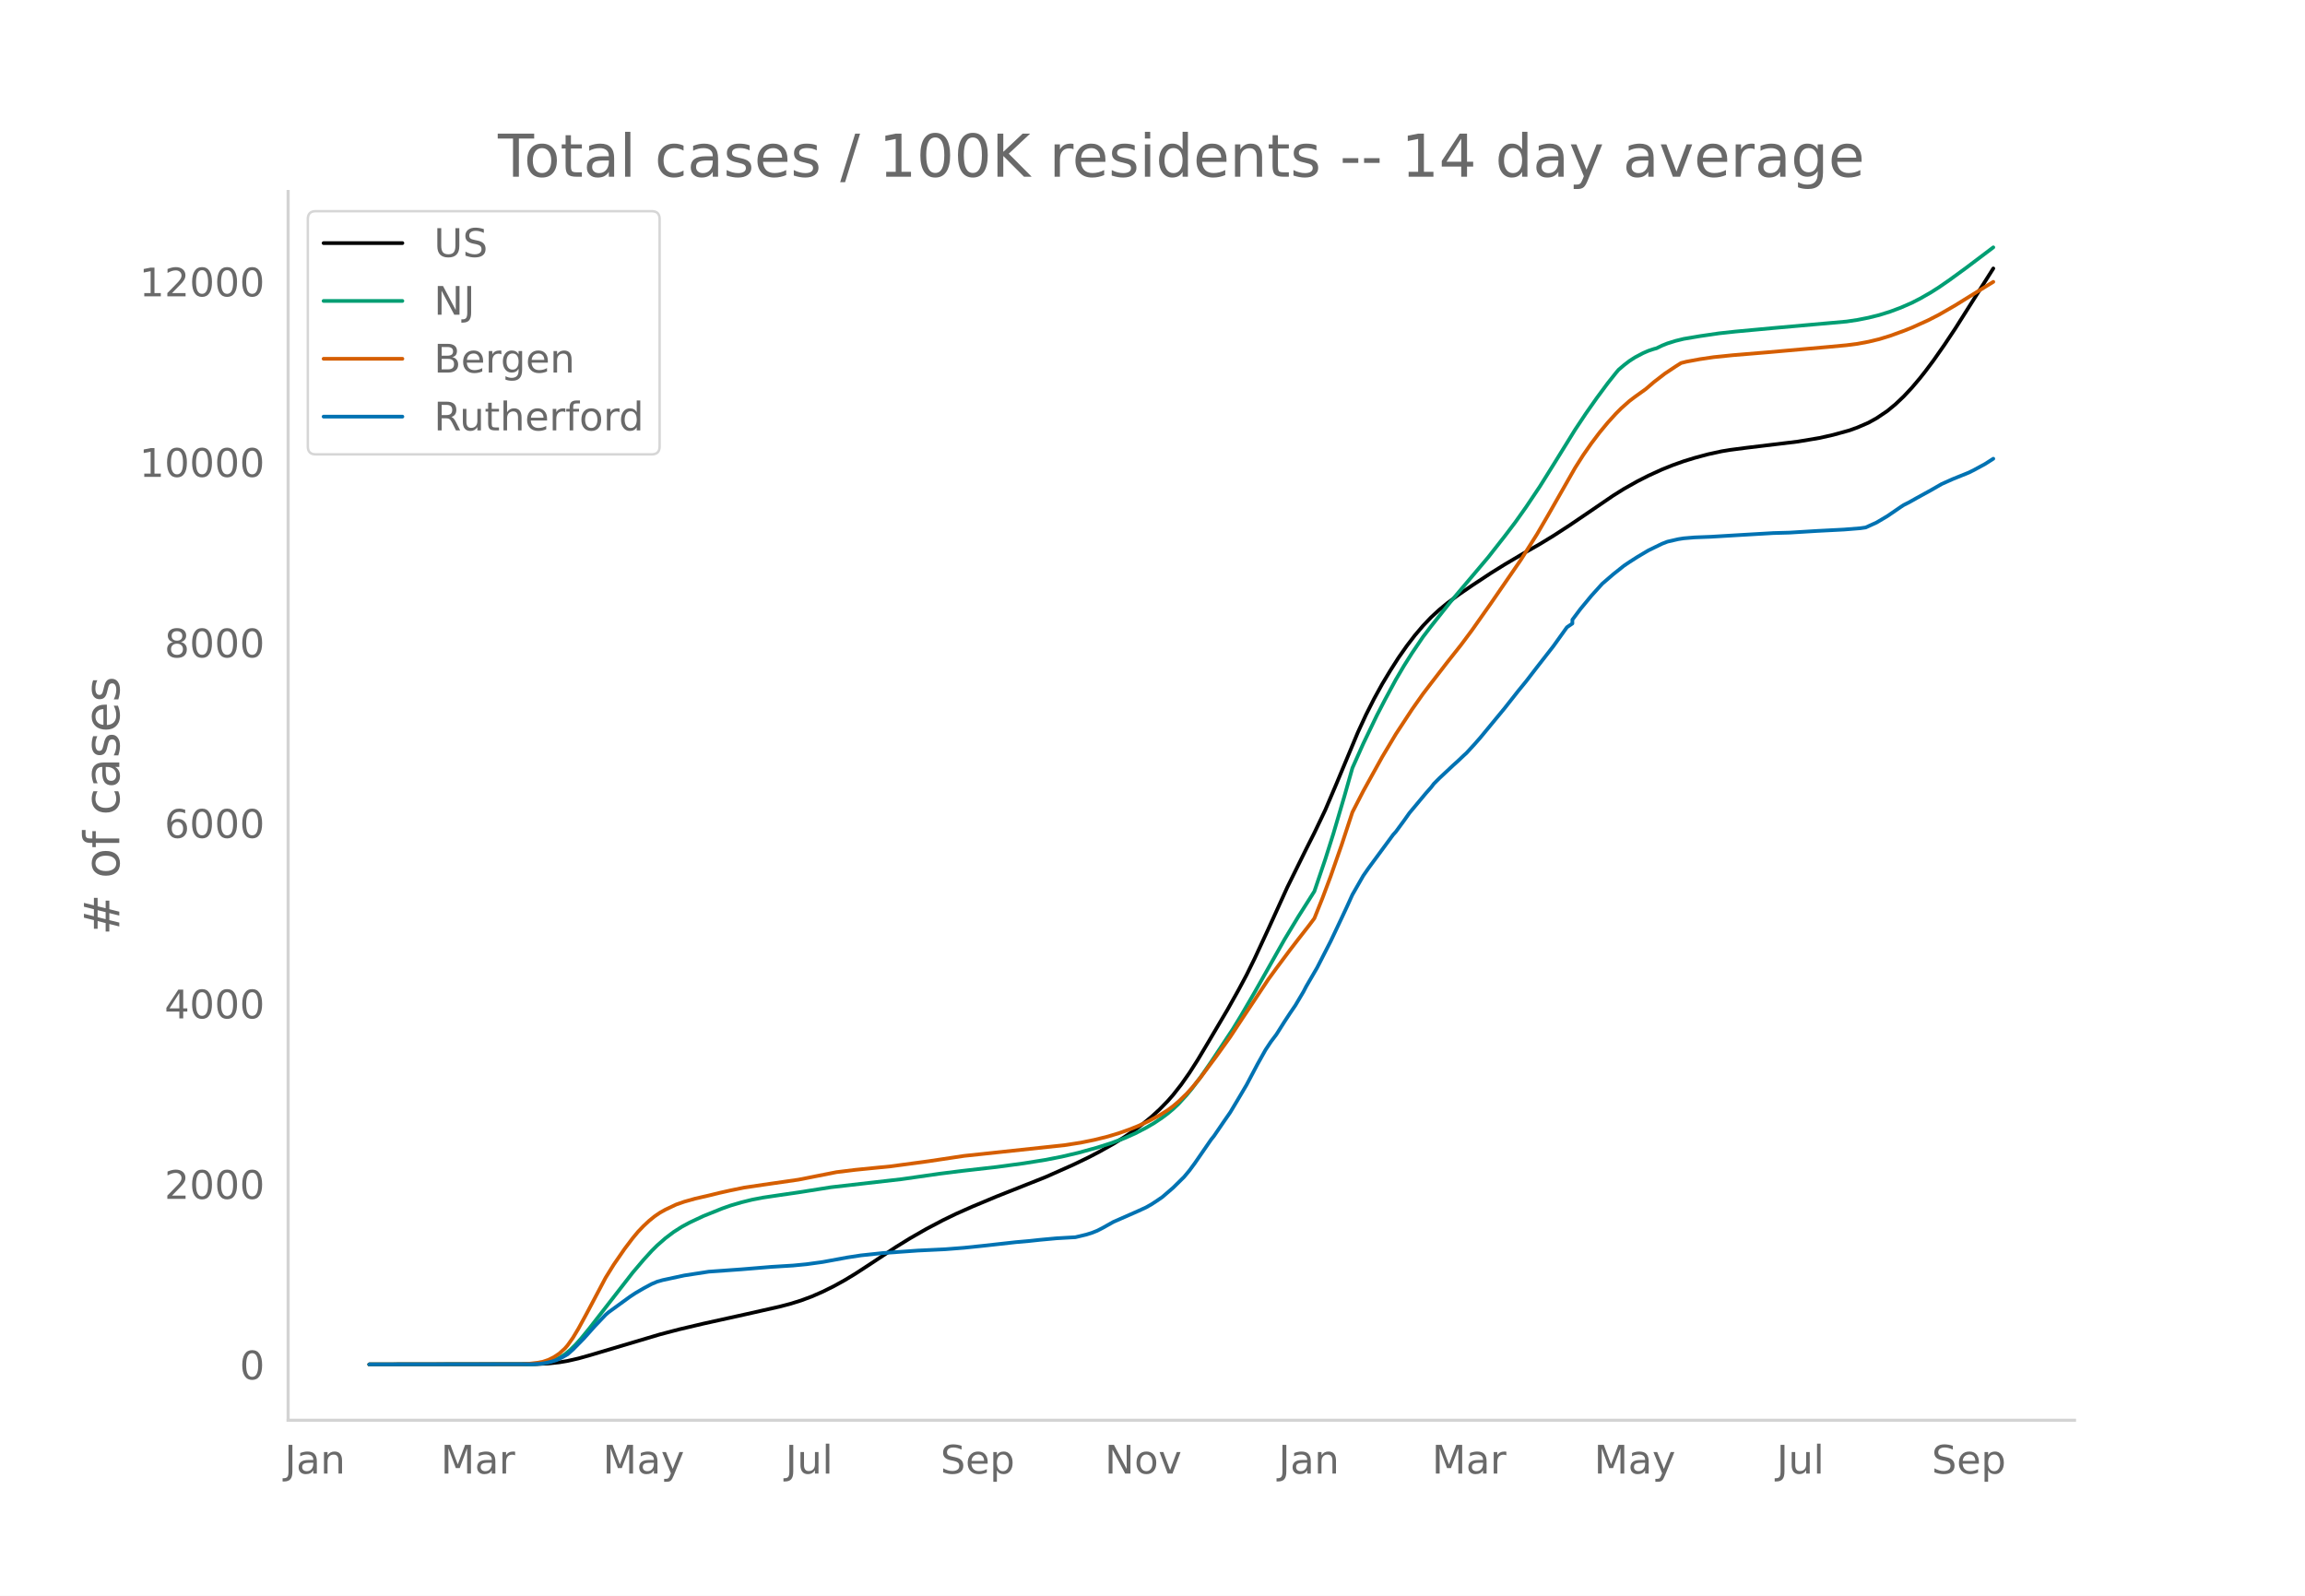
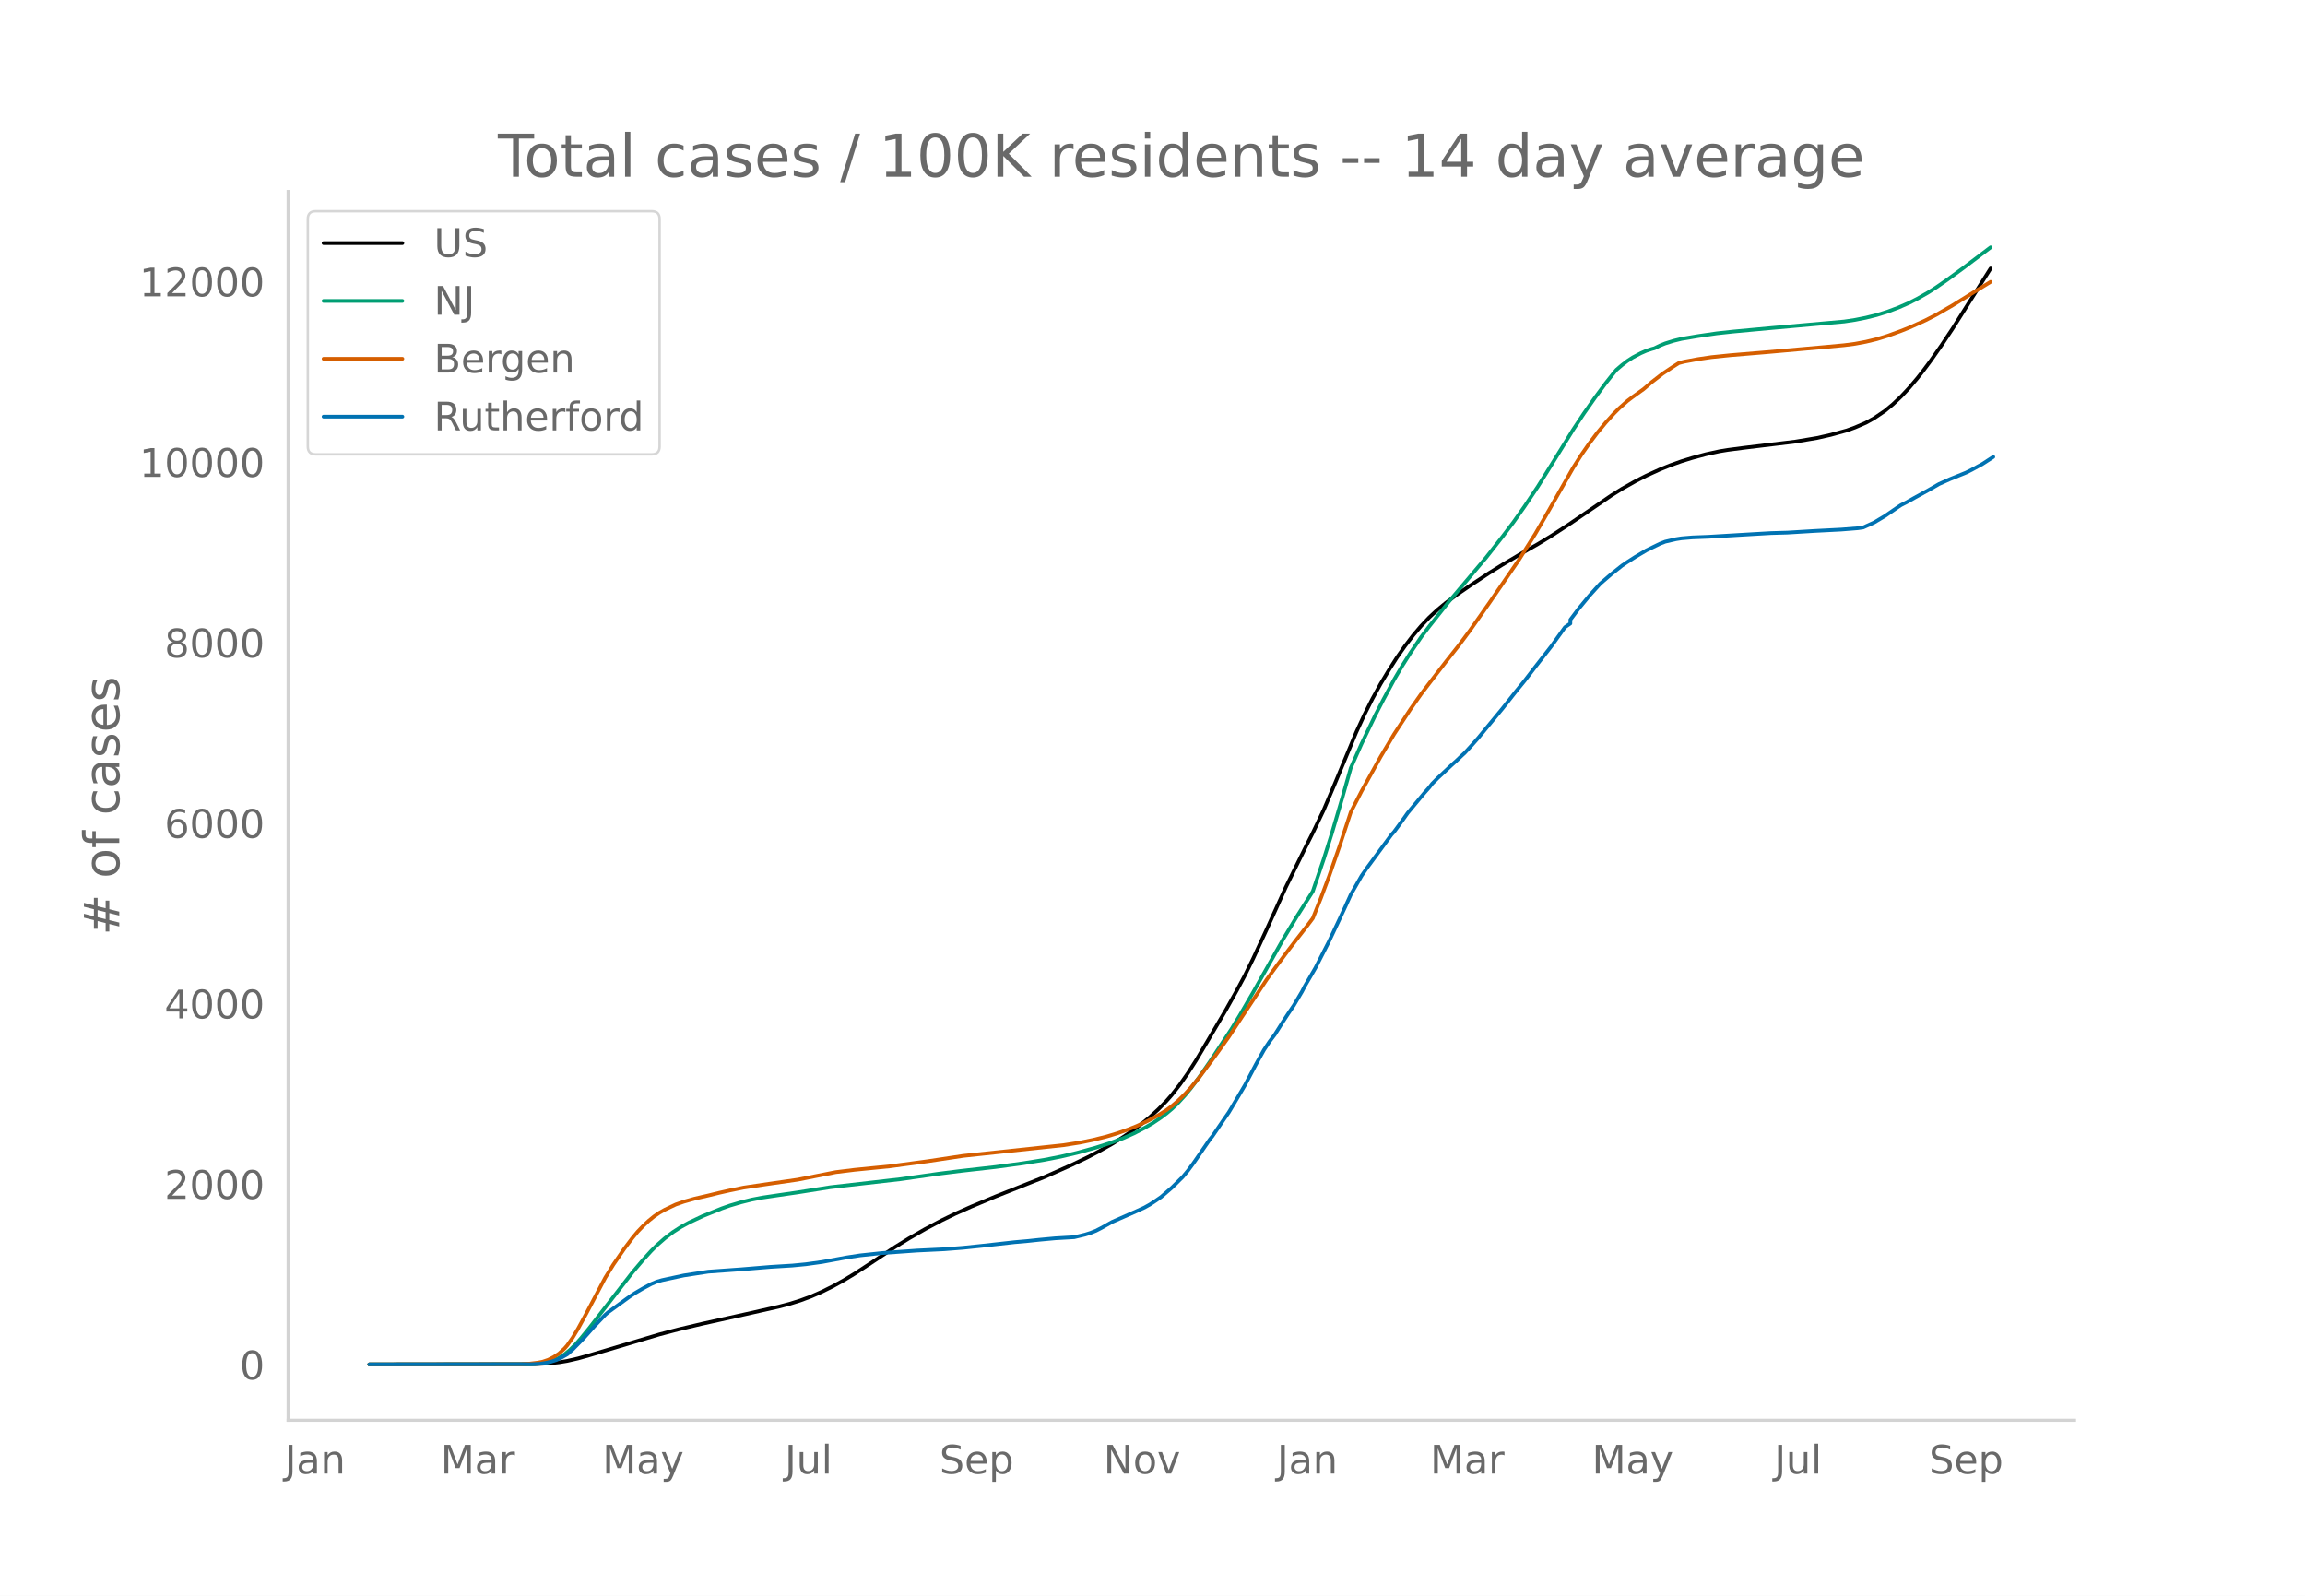
<svg xmlns="http://www.w3.org/2000/svg" xmlns:xlink="http://www.w3.org/1999/xlink" height="864" viewBox="0 0 936 648" width="1248">
  <defs>
    <style>*{stroke-linecap:butt;stroke-linejoin:round}</style>
  </defs>
  <g id="figure_1">
    <path d="M0 648h936V0H0z" style="fill:#fff" id="patch_1" />
    <g id="axes_1">
      <path d="M117 576.72h725.4V77.76H117z" style="fill:none" id="patch_2" />
-       <path clip-path="url(#pa12636a7aa)" d="m149.973 554.04 67.269-.096 5.513-.277 4.411-.48 3.309-.558 4.41-1.008 4.412-1.234 28.672-8.528 7.72-2.025 9.924-2.343 17.644-3.904 13.234-2.985 4.41-1.154 4.412-1.373 4.41-1.643 4.412-1.936 4.41-2.183 4.412-2.436 4.411-2.666 6.617-4.315 9.924-6.577 5.514-3.41 6.617-3.797 6.617-3.504 5.513-2.68 6.617-2.936 9.925-4.15 19.85-7.87 11.027-4.9 6.617-3.182 4.411-2.312 5.514-3.1 4.41-2.732 4.412-3.02 3.308-2.491 3.309-2.712 3.308-3.03 3.308-3.391 2.206-2.515 3.308-4.223 3.308-4.715 3.309-5.173 4.41-7.394 7.72-13.083 4.411-7.867 3.308-6.174 3.309-6.726 5.514-11.887 7.719-16.977 7.72-15.636 3.308-6.551 4.41-9.24 4.412-10.36 8.822-21.155 3.308-7.168 3.308-6.541 3.309-6.001 3.308-5.491 3.308-5.183 3.309-4.716 3.308-4.32 3.308-3.89 3.309-3.47 3.308-3.05 3.308-2.717 4.411-3.297 5.514-3.784 7.72-5.093 5.513-3.43 7.72-4.568 6.616-3.766 5.514-3.362 6.617-4.292 8.822-5.99 8.822-6.028 4.411-2.76 5.514-3.104 4.41-2.245 5.515-2.518 4.41-1.774 4.412-1.57 4.41-1.361 5.515-1.488 5.514-1.199 3.308-.547 6.616-.864 20.953-2.525 8.822-1.475 5.514-1.244 6.617-1.823 3.308-1.198 4.411-1.908 3.308-1.83 4.411-2.972 3.309-2.738 3.308-3.132 3.308-3.534 3.309-3.906 2.205-2.792 3.308-4.43 4.411-6.299 4.412-6.628 6.616-10.463 4.411-6.961 4.411-6.974h0" style="fill:none;stroke:#000;stroke-linecap:round;stroke-width:1.5" id="line2d_1" />
-       <path clip-path="url(#pa12636a7aa)" d="m149.973 554.04 65.063-.083 3.308-.179 2.206-.237 2.205-.46 2.206-.718 2.205-1.028 2.206-1.376 2.205-1.82 2.206-2.177 2.206-2.469 3.308-4.036 17.644-22.71 4.411-5.197 3.308-3.63 2.206-2.189 3.308-2.902 3.309-2.509 3.308-2.124 3.308-1.79 5.514-2.595 7.72-3.107 3.308-1.165 4.41-1.3 4.412-1.096 4.41-.847 6.618-.984 7.719-1.12 13.233-2.094 28.672-3.276 15.439-2.21 8.822-1.11 14.336-1.623 11.028-1.493 8.822-1.41 6.616-1.297 6.617-1.546 7.72-2.133 5.513-1.754 5.514-2.043 4.411-1.957 4.411-2.277 3.308-1.932 3.309-2.22 2.205-1.654 2.206-1.855 2.205-2.084 3.309-3.621 2.205-2.678 3.308-4.388 4.411-6.374 8.823-13.324 3.308-5.423 5.514-9.466 12.13-21.45 5.514-9.13 6.617-10.436 4.41-12.962 3.309-10.46 4.411-14.976 3.308-11.672 4.411-9.889 5.514-11.456 3.309-6.385 4.41-8.168 3.309-5.615 3.308-5.23 4.411-6.5 3.309-4.347 7.719-9.715 15.439-18.258 6.616-8.438 4.411-5.812 4.411-6.229 5.514-8.23 5.514-8.83 8.822-14.255 4.411-6.64 4.411-6.27 4.411-5.96 3.309-4.163 1.102-1.309 2.206-1.886 2.206-1.698 2.205-1.43 3.308-1.746 2.206-.96 2.205-.732 1.103-.294 2.206-1.084 2.205-.888 3.309-1.033 3.308-.811 6.616-1.116 7.72-1.128 6.616-.72 15.44-1.43 29.774-2.651 4.41-.663 4.412-.875 4.411-1.095 4.411-1.376 4.411-1.654 4.411-1.93 3.309-1.692 4.41-2.516 3.309-2.11 4.411-3.05 6.617-4.83 11.027-8.327h0" style="fill:none;stroke:#009e73;stroke-linecap:round;stroke-width:1.5" id="line2d_2" />
-       <path clip-path="url(#pa12636a7aa)" d="m149.973 554.04 61.755-.077 3.308-.215 3.308-.398 2.206-.421 2.205-.753 2.206-1.108 2.205-1.473 2.206-2.011 1.103-1.27 2.205-3.126 2.206-3.674 3.308-6.07 7.72-14.582 3.308-5.336 4.41-6.396 3.31-4.372 2.205-2.646 2.205-2.294 2.206-2.066 2.205-1.79 2.206-1.515 2.205-1.239 4.411-2.087 3.309-1.153 4.41-1.24 5.515-1.271 4.41-1.082 4.412-.99 5.514-1.131 7.719-1.155 14.336-2.068 15.439-3.055 7.719-.949 14.336-1.42 15.439-2.078 14.336-2.158 40.802-4.353 6.617-1.03 5.513-1.129 5.514-1.37 4.411-1.334 4.411-1.561 3.309-1.32 4.41-2.038 4.412-2.368 3.308-2.073 2.206-1.643 2.205-1.871 3.309-3.197 2.205-2.431 3.308-4.012 6.617-8.875 5.514-7.704 5.514-8.371 9.925-14.944 3.308-4.55 5.514-7.402 3.308-4.303 4.411-5.657 2.206-2.934 3.308-8.264 3.308-8.818 4.411-12.617 4.411-13.391 4.411-8.567 7.72-13.926 5.514-9.228 6.616-10.084 4.411-6.255 3.309-4.34 6.616-8.575 5.514-6.953 4.411-5.92 7.72-10.966 12.13-17.613 6.616-10.497 4.412-7.57 11.027-19.323 3.308-5.213 3.309-4.751 3.308-4.38 3.308-4.002 3.309-3.653 2.205-2.204 3.309-2.943 2.205-1.675 4.411-3.16 3.308-2.841 4.411-3.41 4.412-2.942 2.205-1.393 2.206-.564 5.513-1.023 5.514-.81 7.72-.793 14.336-1.191 14.336-1.271 9.924-.876 7.72-.723 4.41-.571 4.412-.824 4.411-1.058 4.411-1.353 5.514-2.004 3.308-1.319 6.617-2.988 4.41-2.265 6.618-3.81 3.308-2.054 8.822-5.451 3.308-2.03h0" style="fill:none;stroke:#d55e00;stroke-linecap:round;stroke-width:1.5" id="line2d_3" />
-       <path clip-path="url(#pa12636a7aa)" d="m149.973 554.04 66.166-.086 3.308-.171 2.206-.344 2.205-.5 2.206-.672 2.205-1.073 2.206-1.259 2.205-1.945 4.411-4.49 4.411-4.95 4.411-4.633 1.103-.973 8.822-6.407 2.206-1.46 3.308-1.93 3.308-1.773 2.206-.93 2.206-.63 8.822-1.902 9.925-1.53 13.233-.944 12.13-1.001 8.822-.543 5.514-.53 6.617-.915 9.925-1.83 5.514-.845 8.822-.943 14.336-1.016 11.027-.53 7.72-.6 7.719-.8 13.233-1.474 5.514-.486 4.411-.472 6.617-.615 7.72-.444 4.41-1.058 2.206-.686 2.205-.873 2.206-1.13 4.41-2.474 9.926-4.362 3.308-1.516 2.206-1.245 2.205-1.444 2.206-1.516 4.41-3.805 4.412-4.347 2.205-2.646 2.206-2.99 6.616-9.596 1.103-1.359 4.411-6.45 2.206-3.175 3.308-5.535 3.308-5.593 4.411-8.338 3.309-5.921 2.205-3.332 2.206-2.918 3.308-5.235 2.206-3.36 2.205-3.233 3.309-5.592 1.102-2.117 4.411-7.58 5.514-10.756 4.411-9.325 2.206-4.72 2.205-4.862 4.411-7.695 2.206-3.175 9.925-13.473 1.103-1.215 3.308-4.506 2.205-3.117 6.617-7.938 2.206-2.489 1.102-1.444 2.206-2.217 5.514-5.163 2.205-1.988 2.206-2.103 1.103-1 3.308-3.605 2.205-2.503 9.925-12.014 5.514-6.994 3.308-4.047 4.411-5.735 6.617-8.482 5.514-7.694 2.205-1.516v-1.53l3.309-4.406 4.41-5.335 4.412-4.877 4.41-3.804 4.412-3.518 2.206-1.488 3.308-2.117 4.41-2.617 5.515-2.689 2.205-.858 4.411-1.015 2.206-.344 4.41-.371 6.618-.258 12.13-.73 13.233-.772 6.617-.186 11.027-.672 3.309-.171 7.72-.4 6.616-.53 2.205-.315 4.411-2.002 4.411-2.617 5.514-3.776 1.103-.715 2.206-1.116 3.308-1.86 5.514-3.031 4.41-2.532 4.412-1.973 6.616-2.675 2.206-1.101 4.411-2.403 3.308-2.117h0" style="fill:none;stroke:#0072b2;stroke-linecap:round;stroke-width:1.5" id="line2d_4" />
+       <path clip-path="url(#p986225825d)" d="m149.973 554.04 67.156-.096 5.505-.277 4.404-.48 3.302-.558 4.404-1.008 4.404-1.234 28.624-8.528 7.706-2.025 9.909-2.343L303 533.587l13.212-2.985 4.403-1.154 4.404-1.373 4.404-1.643 4.403-1.936 4.404-2.183 4.404-2.436 4.403-2.666 6.606-4.315 9.908-6.577 5.505-3.41 6.606-3.797 6.605-3.504 5.505-2.68 6.605-2.936 9.909-4.15 19.816-7.87 11.01-4.9 6.605-3.182 4.404-2.312 5.504-3.1 4.404-2.732 4.404-3.02 3.303-2.491 3.302-2.712 3.303-3.03 3.303-3.391 2.202-2.515 3.303-4.223 3.302-4.715 3.303-5.173 4.404-7.394L497.865 410l4.404-7.867 3.303-6.174 3.303-6.726 5.504-11.887 7.707-16.977 7.706-15.636 3.303-6.551 4.404-9.24 4.403-10.36 8.808-21.155 3.302-7.168 3.303-6.541 3.303-6.001 3.303-5.491 3.303-5.183 3.302-4.716 3.303-4.32 3.303-3.89 3.303-3.47 3.302-3.05 3.303-2.717 4.404-3.297 5.505-3.784 7.706-5.093 5.505-3.43 7.706-4.568 6.606-3.766 5.504-3.362 6.606-4.292 8.807-5.99 8.808-6.028 4.403-2.76 5.505-3.104 4.404-2.245 5.504-2.518 4.404-1.774 4.404-1.57 4.404-1.361 5.504-1.488 5.505-1.199 3.303-.547 6.605-.864 20.918-2.525 8.807-1.475 5.505-1.244 6.605-1.823 3.303-1.198 4.404-1.908 3.303-1.83 4.403-2.972 3.303-2.738 3.303-3.132 3.303-3.534 3.302-3.906 2.202-2.792 3.303-4.43 4.404-6.299 4.403-6.628 6.606-10.463 4.404-6.961 4.403-6.974h0" style="fill:none;stroke:#000;stroke-linecap:round;stroke-width:1.5" id="line2d_1" />
+       <path clip-path="url(#p986225825d)" d="m149.973 554.04 64.954-.083 3.303-.179 2.202-.237 2.202-.46 2.202-.718 2.202-1.028 2.201-1.376 2.202-1.82 2.202-2.177 2.202-2.469 3.303-4.036 17.615-22.71 4.403-5.197 3.303-3.63 2.202-2.189 3.303-2.902 3.302-2.509 3.303-2.124 3.303-1.79 5.505-2.595 7.706-3.107 3.303-1.165 4.404-1.3 4.403-1.096 4.404-.847 6.606-.984 7.706-1.12 13.211-2.094 28.624-3.276 15.413-2.21 8.808-1.11 14.312-1.623 11.009-1.493 8.807-1.41 6.606-1.297 6.605-1.546 7.707-2.133 5.504-1.754 5.505-2.043 4.404-1.957 4.404-2.277 3.302-1.932 3.303-2.22 2.202-1.654 2.202-1.855 2.202-2.084 3.302-3.621 2.202-2.678 3.303-4.388 4.404-6.374 8.807-13.324 3.303-5.423 5.505-9.466 12.11-21.45 5.504-9.13 6.606-10.436 4.404-12.962 3.302-10.46 4.404-14.976 3.303-11.672 4.404-9.889 5.504-11.456 3.303-6.385 4.404-8.168 3.302-5.615 3.303-5.23 4.404-6.5 3.303-4.347 7.706-9.715 15.413-18.258 6.606-8.438 4.403-5.812 4.404-6.229 5.505-8.23 5.504-8.83 8.808-14.255 4.403-6.64 4.404-6.27 4.404-5.96 3.303-4.163 1.1-1.309 2.202-1.886 2.202-1.698 2.202-1.43 3.303-1.746 2.202-.96 2.202-.732 1.1-.294 2.202-1.084 2.202-.888 3.303-1.033 3.303-.811 6.605-1.116 7.707-1.128 6.605-.72 15.413-1.43 29.725-2.651 4.404-.663 4.404-.875 4.403-1.095 4.404-1.376 4.404-1.654 4.404-1.93 3.302-1.692 4.404-2.516 3.303-2.11 4.404-3.05 6.605-4.83 11.01-8.327h0" style="fill:none;stroke:#009e73;stroke-linecap:round;stroke-width:1.5" id="line2d_2" />
+       <path clip-path="url(#p986225825d)" d="m149.973 554.04 61.652-.077 3.302-.215 3.303-.398 2.202-.421 2.202-.753 2.202-1.108 2.202-1.473 2.201-2.011 1.101-1.27 2.202-3.126 2.202-3.674 3.303-6.07 7.706-14.582 3.303-5.336 4.404-6.396 3.303-4.372 2.201-2.646 2.202-2.294 2.202-2.066 2.202-1.79 2.202-1.515 2.202-1.239 4.403-2.087 3.303-1.153 4.404-1.24 5.504-1.271 4.404-1.082 4.404-.99 5.504-1.131 7.707-1.155 14.312-2.068 15.413-3.055 7.706-.949 14.312-1.42 15.413-2.078 14.312-2.158 40.735-4.353 6.605-1.03 5.505-1.129 5.505-1.37 4.403-1.334 4.404-1.561 3.303-1.32 4.403-2.038 4.404-2.368 3.303-2.073 2.202-1.643 2.202-1.871 3.302-3.197 2.202-2.431 3.303-4.012 6.606-8.875 5.504-7.704 5.505-8.371 9.908-14.944 3.303-4.55 5.505-7.402 3.302-4.303 4.404-5.657 2.202-2.934 3.303-8.264 3.302-8.818 4.404-12.617 4.404-13.391 4.404-8.567 7.706-13.926 5.505-9.228 6.605-10.084 4.404-6.255 3.303-4.34 6.605-8.575 5.505-6.953 4.404-5.92 7.706-10.966 12.11-17.613 6.606-10.497 4.404-7.57 11.009-19.323 3.303-5.213 3.302-4.751 3.303-4.38 3.303-4.002 3.303-3.653 2.202-2.204 3.302-2.943 2.202-1.675 4.404-3.16 3.303-2.841 4.403-3.41 4.404-2.942 2.202-1.393 2.202-.564 5.504-1.023 5.505-.81 7.706-.793 14.313-1.191 14.312-1.271 9.908-.876 7.706-.723 4.404-.571 4.404-.824 4.403-1.058 4.404-1.353 5.505-2.004 3.303-1.319 6.605-2.988 4.404-2.265 6.605-3.81 3.303-2.054 8.808-5.451 3.302-2.03h0" style="fill:none;stroke:#d55e00;stroke-linecap:round;stroke-width:1.5" id="line2d_3" />
+       <path clip-path="url(#p986225825d)" d="m149.973 554.04 66.055-.086 3.303-.171 2.202-.344 2.202-.5 2.202-.672 2.201-1.073 2.202-1.259 2.202-1.945 4.404-4.49 4.404-4.95 4.403-4.633 1.101-.973 8.808-6.407 2.201-1.46 3.303-1.93 3.303-1.773 2.202-.93 2.202-.63 8.807-1.902 9.908-1.53 13.212-.944 12.11-1.001 8.807-.543 5.505-.53 6.605-.915 9.909-1.83 5.504-.845 8.808-.943 14.312-1.016 11.009-.53 7.706-.6 7.707-.8 13.211-1.474 5.505-.486 4.403-.472 6.606-.615 7.706-.444 4.404-1.058 2.202-.686 2.202-.873 2.202-1.13 4.403-2.474 9.909-4.362 3.303-1.516 2.201-1.245 2.202-1.444 2.202-1.516 4.404-3.805 4.403-4.347 2.202-2.646 2.202-2.99 6.606-9.596 1.1-1.359 4.404-6.45 2.202-3.175 3.303-5.535 3.303-5.593 4.403-8.338 3.303-5.921 2.202-3.332 2.202-2.918 3.303-5.235 2.202-3.36 2.201-3.233 3.303-5.592 1.101-2.117 4.404-7.58 5.504-10.756 4.404-9.325 2.202-4.72 2.202-4.862 4.404-7.695 2.201-3.175 9.909-13.473 1.1-1.215 3.303-4.506 2.202-3.117 6.606-7.938 2.202-2.489 1.1-1.444 2.202-2.217 5.505-5.163 2.202-1.988 2.202-2.103 1.1-1 3.304-3.605 2.201-2.503 9.909-12.014 5.504-6.994 3.303-4.047 4.404-5.735 6.605-8.482 5.505-7.694 2.202-1.516v-1.53l3.303-4.406 4.403-5.335 4.404-4.877 4.404-3.804 4.403-3.518 2.202-1.488 3.303-2.117 4.404-2.617 5.504-2.689 2.202-.858 4.404-1.015 2.202-.344 4.404-.371 6.605-.258 12.11-.73 13.211-.772 6.606-.186 11.01-.672 3.302-.171 7.706-.4 6.606-.53 2.202-.315 4.404-2.002 4.403-2.617 5.505-3.776 1.1-.715 2.203-1.116 3.302-1.86 5.505-3.031 4.404-2.532 4.403-1.973 6.606-2.675 2.202-1.101 4.404-2.403 4.403-2.846h0" style="fill:none;stroke:#0072b2;stroke-linecap:round;stroke-width:1.5" id="line2d_4" />
      <path d="M117 576.72V77.76" style="fill:none;stroke:#d3d3d3;stroke-linecap:square;stroke-linejoin:miter;stroke-width:1.25" id="patch_3" />
      <path d="M117 576.72h725.4" style="fill:none;stroke:#d3d3d3;stroke-linecap:square;stroke-linejoin:miter;stroke-width:1.25" id="patch_4" />
      <g id="matplotlib.axis_1">
        <g id="xtick_1">
-           <g style="fill:#696969" transform="matrix(.16 0 0 -.16 115.585 598.378)" id="text_1">
+           <g style="fill:#696969" transform="matrix(.16 0 0 -.16 115.622 598.378)" id="text_1">
            <defs>
              <path d="M9.813 72.906h9.859V5.078q0-13.187-5-19.14-5-5.954-16.094-5.954h-3.75v8.297h3.078q6.531 0 9.219 3.672Q9.813-4.39 9.813 5.078z" id="DejaVuSans-74" />
              <path d="M34.281 27.484q-10.89 0-15.093-2.484-4.204-2.484-4.204-8.5 0-4.781 3.157-7.594 3.156-2.797 8.562-2.797 7.485 0 12 5.297 4.516 5.297 4.516 14.078v2zm17.922 3.72V0H43.22v8.297Q40.14 3.328 35.547.953q-4.594-2.375-11.234-2.375-8.391 0-13.36 4.719Q6 8.016 6 15.922q0 9.219 6.172 13.906 6.187 4.688 18.437 4.688h12.61v.89q0 6.203-4.078 9.594-4.078 3.39-11.453 3.39-4.688 0-9.141-1.124-4.438-1.125-8.531-3.375v8.312q4.921 1.906 9.562 2.844 4.64.953 9.031.953 11.875 0 17.735-6.156 5.86-6.14 5.86-18.64z" id="DejaVuSans-97" />
              <path d="M54.89 33.016V0h-8.984v32.719q0 7.765-3.031 11.61-3.031 3.858-9.078 3.858-7.281 0-11.484-4.64-4.204-4.625-4.204-12.64V0H9.08v54.688h9.03v-8.5q3.235 4.937 7.594 7.374Q30.078 56 35.797 56q9.422 0 14.25-5.828 4.844-5.828 4.844-17.156z" id="DejaVuSans-110" />
            </defs>
            <use xlink:href="#DejaVuSans-74" />
            <use x="29.492" xlink:href="#DejaVuSans-97" />
            <use x="90.771" xlink:href="#DejaVuSans-110" />
          </g>
        </g>
        <g id="xtick_2">
-           <g style="fill:#696969" transform="matrix(.16 0 0 -.16 178.99 598.378)" id="text_2">
+           <g style="fill:#696969" transform="matrix(.16 0 0 -.16 178.916 598.378)" id="text_2">
            <defs>
              <path d="M9.813 72.906h14.703l18.593-49.61 18.703 49.61h14.704V0H66.89v64.016l-18.797-50h-9.907l-18.796 50V0H9.813z" id="DejaVuSans-77" />
              <path d="M41.11 46.297q-1.516.875-3.297 1.281Q36.03 48 33.89 48q-7.625 0-11.703-4.953-4.079-4.953-4.079-14.234V0H9.08v54.688h9.03v-8.5q2.844 4.984 7.375 7.39Q30.031 56 36.531 56q.922 0 2.047-.125 1.125-.11 2.484-.36z" id="DejaVuSans-114" />
            </defs>
            <use xlink:href="#DejaVuSans-77" />
            <use x="86.279" xlink:href="#DejaVuSans-97" />
            <use x="147.559" xlink:href="#DejaVuSans-114" />
          </g>
        </g>
        <g id="xtick_3">
-           <g style="fill:#696969" transform="matrix(.16 0 0 -.16 244.812 598.378)" id="text_3">
+           <g style="fill:#696969" transform="matrix(.16 0 0 -.16 244.626 598.378)" id="text_3">
            <defs>
              <path d="M32.172-5.078q-3.797-9.766-7.422-12.735-3.61-2.984-9.656-2.984H7.906v7.516h5.282q3.703 0 5.75 1.765Q21-9.766 23.483-3.219l1.61 4.094-22.11 53.813H12.5l17.094-42.766 17.093 42.766h9.516z" id="DejaVuSans-121" />
            </defs>
            <use xlink:href="#DejaVuSans-77" />
            <use x="86.279" xlink:href="#DejaVuSans-97" />
            <use x="147.559" xlink:href="#DejaVuSans-121" />
          </g>
        </g>
        <g id="xtick_4">
-           <g style="fill:#696969" transform="matrix(.16 0 0 -.16 318.968 598.378)" id="text_4">
+           <g style="fill:#696969" transform="matrix(.16 0 0 -.16 318.67 598.378)" id="text_4">
            <defs>
              <path d="M8.5 21.578v33.11h8.984V21.922q0-7.766 3.016-11.656 3.031-3.875 9.094-3.875 7.265 0 11.484 4.64 4.234 4.64 4.234 12.656v31h8.985V0h-8.984v8.406Q42.047 3.422 37.718 1q-4.313-2.422-10.032-2.422-9.421 0-14.312 5.86Q8.5 10.296 8.5 21.578zM31.11 56z" id="DejaVuSans-117" />
              <path d="M9.422 75.984h8.984V0H9.422z" id="DejaVuSans-108" />
            </defs>
            <use xlink:href="#DejaVuSans-74" />
            <use x="29.492" xlink:href="#DejaVuSans-117" />
            <use x="92.871" xlink:href="#DejaVuSans-108" />
          </g>
        </g>
        <g id="xtick_5">
-           <g style="fill:#696969" transform="matrix(.16 0 0 -.16 381.912 598.378)" id="text_5">
+           <g style="fill:#696969" transform="matrix(.16 0 0 -.16 381.5 598.378)" id="text_5">
            <defs>
              <path d="M53.516 70.516V60.89q-5.61 2.687-10.594 4-4.984 1.328-9.625 1.328-8.047 0-12.422-3.125t-4.375-8.89q0-4.845 2.906-7.313 2.907-2.453 11.016-3.97l5.953-1.218q11.031-2.11 16.281-7.406 5.25-5.297 5.25-14.172 0-10.61-7.11-16.078-7.093-5.469-20.812-5.469-5.172 0-11.015 1.172Q13.14.922 6.89 3.219v10.156q6-3.36 11.765-5.078 5.766-1.703 11.328-1.703 8.438 0 13.032 3.312 4.593 3.328 4.593 9.485 0 5.359-3.297 8.39-3.296 3.032-10.812 4.547L27.484 33.5q-11.03 2.188-15.968 6.875-4.922 4.688-4.922 13.047 0 9.672 6.812 15.234 6.813 5.563 18.766 5.563 5.14 0 10.453-.938 5.328-.922 10.89-2.765z" id="DejaVuSans-83" />
              <path d="M56.203 29.594v-4.39H14.891q.593-9.282 5.593-14.142 5-4.859 13.938-4.859 5.172 0 10.031 1.266 4.86 1.265 9.656 3.812v-8.5Q49.266.734 44.187-.344 39.11-1.422 33.892-1.422q-13.094 0-20.735 7.61-7.64 7.625-7.64 20.625 0 13.421 7.25 21.296Q20.016 56 32.328 56q11.031 0 17.453-7.11 6.422-7.093 6.422-19.296zm-8.984 2.64q-.094 7.36-4.125 11.75-4.032 4.407-10.672 4.407-7.516 0-12.031-4.25-4.516-4.25-5.203-11.97z" id="DejaVuSans-101" />
              <path d="M18.11 8.203v-29H9.077v75.484h9.031v-8.296q2.844 4.875 7.157 7.234Q29.594 56 35.594 56q9.968 0 16.187-7.906 6.235-7.907 6.235-20.797T51.78 6.484q-6.218-7.906-16.187-7.906-6 0-10.328 2.375-4.313 2.375-7.157 7.25zm30.578 19.094q0 9.906-4.079 15.547-4.078 5.64-11.203 5.64-7.14 0-11.218-5.64-4.079-5.64-4.079-15.547 0-9.906 4.078-15.547 4.079-5.64 11.22-5.64 7.124 0 11.202 5.64t4.078 15.547z" id="DejaVuSans-112" />
            </defs>
            <use xlink:href="#DejaVuSans-83" />
            <use x="63.477" xlink:href="#DejaVuSans-101" />
            <use x="125" xlink:href="#DejaVuSans-112" />
          </g>
        </g>
        <g id="xtick_6">
-           <g style="fill:#696969" transform="matrix(.16 0 0 -.16 448.646 598.378)" id="text_6">
+           <g style="fill:#696969" transform="matrix(.16 0 0 -.16 448.122 598.378)" id="text_6">
            <defs>
              <path d="M9.813 72.906h13.28l32.329-60.984v60.984h9.562V0h-13.28L19.39 60.984V0H9.813z" id="DejaVuSans-78" />
              <path d="M30.61 48.39q-7.22 0-11.422-5.64-4.204-5.64-4.204-15.453 0-9.813 4.172-15.453 4.188-5.64 11.453-5.64 7.188 0 11.375 5.655 4.203 5.672 4.203 15.438 0 9.719-4.203 15.406-4.187 5.688-11.375 5.688zm0 7.61q11.718 0 18.406-7.625 6.703-7.61 6.703-21.078 0-13.422-6.703-21.078-6.688-7.64-18.407-7.64-11.765 0-18.437 7.64-6.656 7.656-6.656 21.078 0 13.469 6.656 21.078Q18.844 56 30.609 56z" id="DejaVuSans-111" />
              <path d="M2.984 54.688H12.5L29.594 8.797l17.093 45.89h9.516L35.687 0H23.485z" id="DejaVuSans-118" />
            </defs>
            <use xlink:href="#DejaVuSans-78" />
            <use x="74.805" xlink:href="#DejaVuSans-111" />
            <use x="135.986" xlink:href="#DejaVuSans-118" />
          </g>
        </g>
        <g id="xtick_7">
-           <g style="fill:#696969" transform="matrix(.16 0 0 -.16 519.198 598.378)" id="text_7">
+           <g style="fill:#696969" transform="matrix(.16 0 0 -.16 518.56 598.378)" id="text_7">
            <use xlink:href="#DejaVuSans-74" />
            <use x="29.492" xlink:href="#DejaVuSans-97" />
            <use x="90.771" xlink:href="#DejaVuSans-110" />
          </g>
        </g>
        <g id="xtick_8">
-           <g style="fill:#696969" transform="matrix(.16 0 0 -.16 581.5 598.378)" id="text_8">
+           <g style="fill:#696969" transform="matrix(.16 0 0 -.16 580.754 598.378)" id="text_8">
            <use xlink:href="#DejaVuSans-77" />
            <use x="86.279" xlink:href="#DejaVuSans-97" />
            <use x="147.559" xlink:href="#DejaVuSans-114" />
          </g>
        </g>
        <g id="xtick_9">
-           <g style="fill:#696969" transform="matrix(.16 0 0 -.16 647.322 598.378)" id="text_9">
+           <g style="fill:#696969" transform="matrix(.16 0 0 -.16 646.464 598.378)" id="text_9">
            <use xlink:href="#DejaVuSans-77" />
            <use x="86.279" xlink:href="#DejaVuSans-97" />
            <use x="147.559" xlink:href="#DejaVuSans-121" />
          </g>
        </g>
        <g id="xtick_10">
-           <g style="fill:#696969" transform="matrix(.16 0 0 -.16 721.478 598.378)" id="text_10">
+           <g style="fill:#696969" transform="matrix(.16 0 0 -.16 720.508 598.378)" id="text_10">
            <use xlink:href="#DejaVuSans-74" />
            <use x="29.492" xlink:href="#DejaVuSans-117" />
            <use x="92.871" xlink:href="#DejaVuSans-108" />
          </g>
        </g>
        <g id="xtick_11">
-           <g style="fill:#696969" transform="matrix(.16 0 0 -.16 784.422 598.378)" id="text_11">
+           <g style="fill:#696969" transform="matrix(.16 0 0 -.16 783.338 598.378)" id="text_11">
            <use xlink:href="#DejaVuSans-83" />
            <use x="63.477" xlink:href="#DejaVuSans-101" />
            <use x="125" xlink:href="#DejaVuSans-112" />
          </g>
        </g>
      </g>
      <g id="matplotlib.axis_2">
        <g id="ytick_1">
          <g style="fill:#696969" transform="matrix(.16 0 0 -.16 97.32 560.119)" id="text_12">
            <defs>
              <path d="M31.781 66.406q-7.61 0-11.453-7.5Q16.5 51.422 16.5 36.375q0-14.984 3.828-22.484 3.844-7.5 11.453-7.5 7.672 0 11.5 7.5 3.844 7.5 3.844 22.484 0 15.047-3.844 22.531-3.828 7.5-11.5 7.5zm0 7.813q12.266 0 18.735-9.703 6.468-9.688 6.468-28.141 0-18.406-6.468-28.11-6.47-9.687-18.735-9.687-12.25 0-18.718 9.688-6.47 9.703-6.47 28.109 0 18.453 6.47 28.14Q19.53 74.22 31.78 74.22z" id="DejaVuSans-48" />
            </defs>
            <use xlink:href="#DejaVuSans-48" />
          </g>
        </g>
        <g id="ytick_2">
          <g style="fill:#696969" transform="matrix(.16 0 0 -.16 66.78 486.822)" id="text_13">
            <defs>
              <path d="M19.188 8.297h34.421V0H7.33v8.297q5.609 5.812 15.296 15.594 9.703 9.797 12.188 12.64 4.734 5.313 6.609 9 1.89 3.688 1.89 7.25 0 5.813-4.078 9.469-4.078 3.672-10.625 3.672-4.64 0-9.797-1.61-5.14-1.609-11-4.89v9.969Q13.767 71.78 18.938 73q5.188 1.219 9.485 1.219 11.328 0 18.062-5.672 6.735-5.656 6.735-15.125 0-4.5-1.688-8.531-1.672-4.016-6.125-9.485-1.218-1.422-7.765-8.187-6.532-6.766-18.453-18.922z" id="DejaVuSans-50" />
            </defs>
            <use xlink:href="#DejaVuSans-50" />
            <use x="63.623" xlink:href="#DejaVuSans-48" />
            <use x="127.246" xlink:href="#DejaVuSans-48" />
            <use x="190.869" xlink:href="#DejaVuSans-48" />
          </g>
        </g>
        <g id="ytick_3">
          <g style="fill:#696969" transform="matrix(.16 0 0 -.16 66.78 413.525)" id="text_14">
            <defs>
              <path d="M37.797 64.313 12.89 25.39h24.906zm-2.594 8.593H47.61V25.391h10.407v-8.203H47.609V0h-9.812v17.188H4.89v9.515z" id="DejaVuSans-52" />
            </defs>
            <use xlink:href="#DejaVuSans-52" />
            <use x="63.623" xlink:href="#DejaVuSans-48" />
            <use x="127.246" xlink:href="#DejaVuSans-48" />
            <use x="190.869" xlink:href="#DejaVuSans-48" />
          </g>
        </g>
        <g id="ytick_4">
          <g style="fill:#696969" transform="matrix(.16 0 0 -.16 66.78 340.228)" id="text_15">
            <defs>
              <path d="M33.016 40.375q-6.641 0-10.532-4.547-3.875-4.531-3.875-12.437 0-7.86 3.875-12.438 3.891-4.562 10.532-4.562 6.64 0 10.515 4.562 3.875 4.578 3.875 12.438 0 7.906-3.875 12.437-3.875 4.547-10.515 4.547zm19.578 30.922v-8.984q-3.719 1.75-7.5 2.671-3.782.938-7.5.938-9.766 0-14.922-6.594-5.14-6.594-5.875-19.922 2.875 4.25 7.219 6.516 4.359 2.266 9.578 2.266 10.984 0 17.36-6.672 6.374-6.657 6.374-18.125 0-11.235-6.64-18.032-6.641-6.78-17.672-6.78-12.657 0-19.344 9.687-6.688 9.703-6.688 28.109 0 17.281 8.204 27.563 8.203 10.28 22.015 10.28 3.719 0 7.5-.734t7.89-2.187z" id="DejaVuSans-54" />
            </defs>
            <use xlink:href="#DejaVuSans-54" />
            <use x="63.623" xlink:href="#DejaVuSans-48" />
            <use x="127.246" xlink:href="#DejaVuSans-48" />
            <use x="190.869" xlink:href="#DejaVuSans-48" />
          </g>
        </g>
        <g id="ytick_5">
          <g style="fill:#696969" transform="matrix(.16 0 0 -.16 66.78 266.931)" id="text_16">
            <defs>
              <path d="M31.781 34.625q-7.031 0-11.062-3.766-4.016-3.765-4.016-10.343 0-6.594 4.016-10.36Q24.75 6.391 31.78 6.391q7.032 0 11.078 3.78 4.063 3.798 4.063 10.345 0 6.578-4.031 10.343-4.016 3.766-11.11 3.766zm-9.86 4.188q-6.343 1.562-9.89 5.906Q8.5 49.079 8.5 55.329q0 8.733 6.219 13.812 6.234 5.078 17.062 5.078 10.89 0 17.094-5.078 6.203-5.079 6.203-13.813 0-6.25-3.547-10.61-3.531-4.343-9.828-5.906 7.125-1.656 11.094-6.5 3.984-4.828 3.984-11.796 0-10.61-6.468-16.282-6.47-5.656-18.532-5.656-12.047 0-18.531 5.656-6.469 5.672-6.469 16.282 0 6.968 4 11.797 4.016 4.843 11.14 6.5zM18.314 54.39q0-5.657 3.53-8.828 3.548-3.172 9.938-3.172 6.36 0 9.938 3.172 3.593 3.171 3.593 8.828 0 5.672-3.593 8.843-3.578 3.172-9.938 3.172-6.39 0-9.937-3.172-3.532-3.172-3.532-8.843z" id="DejaVuSans-56" />
            </defs>
            <use xlink:href="#DejaVuSans-56" />
            <use x="63.623" xlink:href="#DejaVuSans-48" />
            <use x="127.246" xlink:href="#DejaVuSans-48" />
            <use x="190.869" xlink:href="#DejaVuSans-48" />
          </g>
        </g>
        <g id="ytick_6">
          <g style="fill:#696969" transform="matrix(.16 0 0 -.16 56.6 193.634)" id="text_17">
            <defs>
              <path d="M12.406 8.297h16.11v55.625l-17.532-3.516v8.985l17.438 3.515h9.86V8.296H54.39V0H12.406z" id="DejaVuSans-49" />
            </defs>
            <use xlink:href="#DejaVuSans-49" />
            <use x="63.623" xlink:href="#DejaVuSans-48" />
            <use x="127.246" xlink:href="#DejaVuSans-48" />
            <use x="190.869" xlink:href="#DejaVuSans-48" />
            <use x="254.492" xlink:href="#DejaVuSans-48" />
          </g>
        </g>
        <g id="ytick_7">
          <g style="fill:#696969" transform="matrix(.16 0 0 -.16 56.6 120.338)" id="text_18">
            <use xlink:href="#DejaVuSans-49" />
            <use x="63.623" xlink:href="#DejaVuSans-50" />
            <use x="127.246" xlink:href="#DejaVuSans-48" />
            <use x="190.869" xlink:href="#DejaVuSans-48" />
            <use x="254.492" xlink:href="#DejaVuSans-48" />
          </g>
        </g>
        <g style="fill:#696969" transform="matrix(0 -.2 -.2 0 48.44 379.813)" id="text_19">
          <defs>
            <path d="M51.125 44H36.922l-4.11-16.313h14.313zm-7.328 27.781-5.078-20.265h14.265L58.11 71.78h7.813L60.89 51.516h15.234V44h-17.14l-4-16.313h15.53V20.22H53.079L48 0h-7.813l5.032 20.219H30.906L25.875 0h-7.86l5.079 20.219H7.719v7.468h17.187L29 44H13.281v7.516h17.625l4.985 20.265z" id="DejaVuSans-35" />
            <path d="M37.11 75.984V68.5h-8.594q-4.828 0-6.72-1.953-1.874-1.953-1.874-7.031v-4.828h14.797v-6.985H19.922V0H10.89v47.703H2.297v6.984h8.594V58.5q0 9.125 4.25 13.297 4.25 4.187 13.468 4.187z" id="DejaVuSans-102" />
            <path d="M48.781 52.594v-8.407q-3.812 2.11-7.64 3.157-3.828 1.047-7.735 1.047-8.75 0-13.593-5.547-4.829-5.532-4.829-15.547 0-10.016 4.829-15.563 4.843-5.53 13.593-5.53 3.907 0 7.735 1.046 3.828 1.047 7.64 3.156V2.094Q45.016.344 40.984-.531q-4.015-.89-8.562-.89-12.36 0-19.64 7.765-7.266 7.765-7.266 20.953 0 13.375 7.343 21.031Q20.22 56 33.016 56q4.14 0 8.093-.86 3.953-.843 7.672-2.546z" id="DejaVuSans-99" />
            <path d="M44.281 53.078v-8.5q-3.797 1.953-7.906 2.922-4.094.984-8.5.984-6.688 0-10.031-2.047-3.344-2.046-3.344-6.156 0-3.125 2.39-4.906 2.391-1.781 9.626-3.39l3.078-.688q9.562-2.047 13.593-5.781 4.032-3.735 4.032-10.422 0-7.625-6.032-12.078-6.03-4.438-16.578-4.438-4.39 0-9.156.86Q10.688.296 5.422 2v9.281q4.984-2.594 9.812-3.89 4.829-1.282 9.579-1.282 6.343 0 9.75 2.172 3.421 2.172 3.421 6.125 0 3.656-2.468 5.61-2.453 1.953-10.813 3.765l-3.125.735q-8.344 1.75-12.062 5.39-3.704 3.64-3.704 9.985 0 7.718 5.47 11.906Q16.75 56 26.811 56q4.97 0 9.36-.734 4.406-.72 8.11-2.188z" id="DejaVuSans-115" />
          </defs>
          <use xlink:href="#DejaVuSans-35" />
          <use x="83.789" xlink:href="#DejaVuSans-32" />
          <use x="115.576" xlink:href="#DejaVuSans-111" />
          <use x="176.758" xlink:href="#DejaVuSans-102" />
          <use x="211.963" xlink:href="#DejaVuSans-32" />
          <use x="243.75" xlink:href="#DejaVuSans-99" />
          <use x="298.73" xlink:href="#DejaVuSans-97" />
          <use x="360.01" xlink:href="#DejaVuSans-115" />
          <use x="412.109" xlink:href="#DejaVuSans-101" />
          <use x="473.633" xlink:href="#DejaVuSans-115" />
        </g>
      </g>
      <g style="fill:#696969" transform="matrix(.24 0 0 -.24 202.185 71.76)" id="text_20">
        <defs>
          <path d="M-.297 72.906h61.672v-8.312H35.5V0h-9.906v64.594H-.296z" id="DejaVuSans-84" />
          <path d="M18.313 70.219V54.688h18.5v-6.985h-18.5V18.016q0-6.688 1.828-8.594 1.828-1.906 7.453-1.906h9.218V0h-9.218q-10.407 0-14.36 3.875-3.953 3.89-3.953 14.14v29.688H2.687v6.984h6.594V70.22z" id="DejaVuSans-116" />
          <path d="M25.39 72.906h8.297L8.297-9.28H0z" id="DejaVuSans-47" />
          <path d="M9.813 72.906h9.859V42.094L52.39 72.906h12.703L28.906 38.922 67.672 0H54.688L19.672 35.11V0h-9.86z" id="DejaVuSans-75" />
          <path d="M9.422 54.688h8.984V0H9.422zm0 21.296h8.984v-11.39H9.422z" id="DejaVuSans-105" />
          <path d="M45.406 46.39v29.594h8.985V0h-8.985v8.203Q42.578 3.328 38.25.953q-4.313-2.375-10.375-2.375-9.906 0-16.14 7.906-6.22 7.922-6.22 20.813 0 12.89 6.22 20.797Q17.968 56 27.874 56q6.063 0 10.375-2.375 4.328-2.36 7.156-7.234zm-30.61-19.093q0-9.906 4.079-15.547 4.078-5.64 11.203-5.64 7.125 0 11.219 5.64 4.11 5.64 4.11 15.547 0 9.906-4.11 15.547-4.094 5.64-11.219 5.64-7.125 0-11.203-5.64-4.078-5.64-4.078-15.547z" id="DejaVuSans-100" />
          <path d="M4.89 31.39h26.313v-8H4.891z" id="DejaVuSans-45" />
          <path d="M45.406 27.984q0 9.766-4.031 15.125-4.016 5.375-11.297 5.375-7.219 0-11.25-5.375-4.031-5.359-4.031-15.125 0-9.718 4.031-15.093t11.25-5.375q7.281 0 11.297 5.375 4.031 5.375 4.031 15.093zm8.985-21.203q0-13.953-6.203-20.765Q42-20.797 29.203-20.797q-4.734 0-8.937.703-4.203.703-8.157 2.172v8.735q3.954-2.141 7.813-3.157 3.86-1.031 7.86-1.031 8.843 0 13.234 4.61 4.39 4.609 4.39 13.937v4.453q-2.781-4.844-7.125-7.234Q33.938 0 27.875 0 17.828 0 11.672 7.656q-6.156 7.672-6.156 20.328 0 12.688 6.156 20.344Q17.828 56 27.875 56q6.063 0 10.406-2.39 4.344-2.391 7.125-7.22v8.297h8.985z" id="DejaVuSans-103" />
        </defs>
        <use xlink:href="#DejaVuSans-84" />
        <use x="44.084" xlink:href="#DejaVuSans-111" />
        <use x="105.266" xlink:href="#DejaVuSans-116" />
        <use x="144.475" xlink:href="#DejaVuSans-97" />
        <use x="205.754" xlink:href="#DejaVuSans-108" />
        <use x="233.537" xlink:href="#DejaVuSans-32" />
        <use x="265.324" xlink:href="#DejaVuSans-99" />
        <use x="320.305" xlink:href="#DejaVuSans-97" />
        <use x="381.584" xlink:href="#DejaVuSans-115" />
        <use x="433.684" xlink:href="#DejaVuSans-101" />
        <use x="495.207" xlink:href="#DejaVuSans-115" />
        <use x="547.307" xlink:href="#DejaVuSans-32" />
        <use x="579.094" xlink:href="#DejaVuSans-47" />
        <use x="612.785" xlink:href="#DejaVuSans-32" />
        <use x="644.572" xlink:href="#DejaVuSans-49" />
        <use x="708.195" xlink:href="#DejaVuSans-48" />
        <use x="771.818" xlink:href="#DejaVuSans-48" />
        <use x="835.441" xlink:href="#DejaVuSans-75" />
        <use x="901.018" xlink:href="#DejaVuSans-32" />
        <use x="932.805" xlink:href="#DejaVuSans-114" />
        <use x="971.668" xlink:href="#DejaVuSans-101" />
        <use x="1033.191" xlink:href="#DejaVuSans-115" />
        <use x="1085.291" xlink:href="#DejaVuSans-105" />
        <use x="1113.074" xlink:href="#DejaVuSans-100" />
        <use x="1176.551" xlink:href="#DejaVuSans-101" />
        <use x="1238.074" xlink:href="#DejaVuSans-110" />
        <use x="1301.453" xlink:href="#DejaVuSans-116" />
        <use x="1340.662" xlink:href="#DejaVuSans-115" />
        <use x="1392.762" xlink:href="#DejaVuSans-32" />
        <use x="1424.549" xlink:href="#DejaVuSans-45" />
        <use x="1460.633" xlink:href="#DejaVuSans-45" />
        <use x="1496.717" xlink:href="#DejaVuSans-32" />
        <use x="1528.504" xlink:href="#DejaVuSans-49" />
        <use x="1592.127" xlink:href="#DejaVuSans-52" />
        <use x="1655.75" xlink:href="#DejaVuSans-32" />
        <use x="1687.537" xlink:href="#DejaVuSans-100" />
        <use x="1751.014" xlink:href="#DejaVuSans-97" />
        <use x="1812.293" xlink:href="#DejaVuSans-121" />
        <use x="1871.473" xlink:href="#DejaVuSans-32" />
        <use x="1903.26" xlink:href="#DejaVuSans-97" />
        <use x="1964.539" xlink:href="#DejaVuSans-118" />
        <use x="2023.719" xlink:href="#DejaVuSans-101" />
        <use x="2085.242" xlink:href="#DejaVuSans-114" />
        <use x="2126.355" xlink:href="#DejaVuSans-97" />
        <use x="2187.635" xlink:href="#DejaVuSans-103" />
        <use x="2251.111" xlink:href="#DejaVuSans-101" />
      </g>
      <g id="legend_1">
        <path d="M128.2 184.5h136.45q3.2 0 3.2-3.2V88.96q0-3.2-3.2-3.2H128.2q-3.2 0-3.2 3.2v92.34q0 3.2 3.2 3.2z" style="fill:none;opacity:.8;stroke:#ccc;stroke-linejoin:miter" id="patch_5" />
        <path d="M131.4 98.718h32" style="fill:none;stroke:#000;stroke-linecap:round;stroke-width:1.5" id="line2d_5" />
        <g style="fill:#696969" transform="matrix(.16 0 0 -.16 176.2 104.317)" id="text_21">
          <defs>
            <path d="M8.688 72.906h9.921V28.61q0-11.718 4.235-16.875 4.25-5.14 13.781-5.14 9.469 0 13.719 5.14 4.25 5.157 4.25 16.875v44.297H64.5V27.391q0-14.25-7.063-21.532-7.046-7.28-20.812-7.28-13.828 0-20.89 7.28-7.047 7.282-7.047 21.532z" id="DejaVuSans-85" />
          </defs>
          <use xlink:href="#DejaVuSans-85" />
          <use x="73.193" xlink:href="#DejaVuSans-83" />
        </g>
        <path d="M131.4 122.203h32" style="fill:none;stroke:#009e73;stroke-linecap:round;stroke-width:1.5" id="line2d_7" />
        <g style="fill:#696969" transform="matrix(.16 0 0 -.16 176.2 127.802)" id="text_22">
          <use xlink:href="#DejaVuSans-78" />
          <use x="74.805" xlink:href="#DejaVuSans-74" />
        </g>
        <path d="M131.4 145.688h32" style="fill:none;stroke:#d55e00;stroke-linecap:round;stroke-width:1.5" id="line2d_9" />
        <g style="fill:#696969" transform="matrix(.16 0 0 -.16 176.2 151.287)" id="text_23">
          <defs>
            <path d="M19.672 34.813V8.108H35.5q7.953 0 11.781 3.297 3.844 3.297 3.844 10.078 0 6.844-3.844 10.078-3.828 3.25-11.781 3.25zm0 29.984V42.828h14.61q7.218 0 10.75 2.703 3.546 2.719 3.546 8.282 0 5.515-3.547 8.25-3.531 2.734-10.75 2.734zm-9.86 8.11h25.204q11.28 0 17.375-4.688Q58.5 63.53 58.5 54.89q0-6.703-3.125-10.657-3.125-3.953-9.188-4.922 7.282-1.562 11.313-6.53 4.031-4.954 4.031-12.376 0-9.765-6.64-15.093Q48.25 0 35.984 0H9.812z" id="DejaVuSans-66" />
          </defs>
          <use xlink:href="#DejaVuSans-66" />
          <use x="68.604" xlink:href="#DejaVuSans-101" />
          <use x="130.127" xlink:href="#DejaVuSans-114" />
          <use x="169.49" xlink:href="#DejaVuSans-103" />
          <use x="232.967" xlink:href="#DejaVuSans-101" />
          <use x="294.49" xlink:href="#DejaVuSans-110" />
        </g>
        <path d="M131.4 169.173h32" style="fill:none;stroke:#0072b2;stroke-linecap:round;stroke-width:1.5" id="line2d_11" />
        <g style="fill:#696969" transform="matrix(.16 0 0 -.16 176.2 174.773)" id="text_24">
          <defs>
            <path d="M44.39 34.188q3.172-1.079 6.172-4.594 3-3.516 6.032-9.672L66.609 0H56l-9.313 18.703q-3.624 7.328-7.015 9.719-3.39 2.39-9.25 2.39h-10.75V0h-9.86v72.906h22.266q12.5 0 18.656-5.234 6.157-5.219 6.157-15.766 0-6.89-3.203-11.437-3.204-4.532-9.297-6.282zM19.673 64.797V38.922h12.406q7.125 0 10.766 3.297 3.64 3.297 3.64 9.687 0 6.39-3.64 9.64-3.64 3.25-10.766 3.25z" id="DejaVuSans-82" />
            <path d="M54.89 33.016V0h-8.984v32.719q0 7.765-3.031 11.61-3.031 3.858-9.078 3.858-7.281 0-11.484-4.64-4.204-4.625-4.204-12.64V0H9.08v75.984h9.03V46.188q3.235 4.937 7.594 7.374Q30.078 56 35.797 56q9.422 0 14.25-5.828 4.844-5.828 4.844-17.156z" id="DejaVuSans-104" />
          </defs>
          <use xlink:href="#DejaVuSans-82" />
          <use x="64.982" xlink:href="#DejaVuSans-117" />
          <use x="128.361" xlink:href="#DejaVuSans-116" />
          <use x="167.57" xlink:href="#DejaVuSans-104" />
          <use x="230.949" xlink:href="#DejaVuSans-101" />
          <use x="292.473" xlink:href="#DejaVuSans-114" />
          <use x="333.586" xlink:href="#DejaVuSans-102" />
          <use x="368.791" xlink:href="#DejaVuSans-111" />
          <use x="429.973" xlink:href="#DejaVuSans-114" />
          <use x="469.336" xlink:href="#DejaVuSans-100" />
        </g>
      </g>
    </g>
  </g>
  <defs>
-     <clipPath id="pa12636a7aa">
+     <clipPath id="p986225825d">
      <path d="M117 77.76h725.4v498.96H117z" />
    </clipPath>
  </defs>
</svg>
